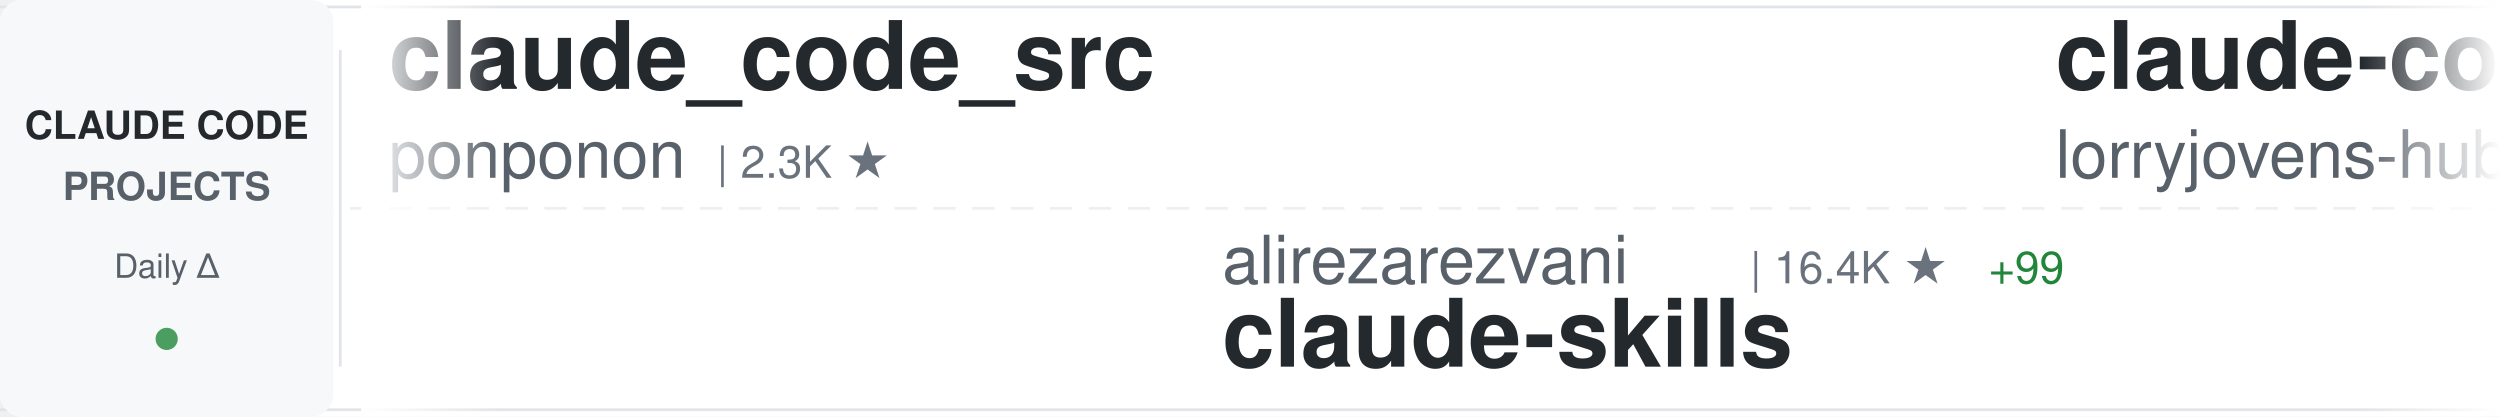
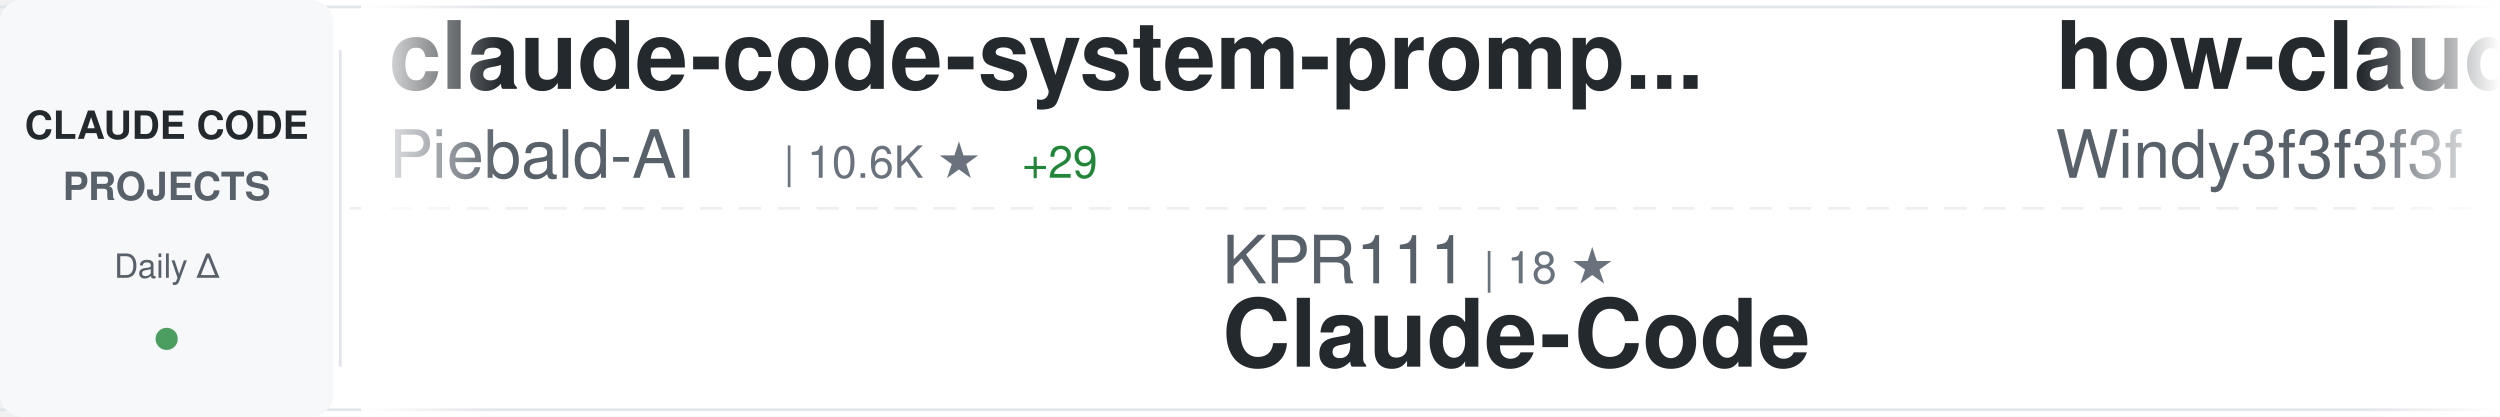
<svg xmlns="http://www.w3.org/2000/svg" width="900" height="150">
  <defs>
    <linearGradient id="awesomeLeftFade" x1="0%" y1="0%" x2="100%" y2="0%">
      <stop offset="0%" style="stop-color:#ffffff;stop-opacity:1" />
      <stop offset="100%" style="stop-color:#ffffff;stop-opacity:0" />
    </linearGradient>
    <linearGradient id="awesomeRightFade" x1="0%" y1="0%" x2="100%" y2="0%">
      <stop offset="0%" style="stop-color:#ffffff;stop-opacity:0" />
      <stop offset="100%" style="stop-color:#ffffff;stop-opacity:1" />
    </linearGradient>
  </defs>
  <rect width="900" height="150" fill="#ffffff" rx="8" />
  <rect x="0" y="2" width="900" height="1" fill="#e1e4e8" />
  <rect x="0" y="147" width="900" height="1" fill="#e1e4e8" />
  <line x1="0" y1="75" x2="900" y2="75" stroke="#e1e4e8" stroke-width="1" stroke-dasharray="8 6" opacity="0.6" />
  <rect x="0" y="0" width="120" height="150" fill="#f6f8fa" rx="8" />
  <text x="60" y="50" font-family="-apple-system, BlinkMacSystemFont, 'Segoe UI', Helvetica, Arial, sans-serif" font-size="14" font-weight="600" fill="#24292e" text-anchor="middle">CLAUDE CODE</text>
  <text x="60" y="72" font-family="-apple-system, BlinkMacSystemFont, 'Segoe UI', Helvetica, Arial, sans-serif" font-size="14" font-weight="600" fill="#586069" text-anchor="middle">PROJECTS</text>
  <text x="60" y="100" font-family="-apple-system, BlinkMacSystemFont, 'Segoe UI', Helvetica, Arial, sans-serif" font-size="12" font-weight="500" fill="#586069" text-anchor="middle">Daily Δ</text>
  <circle cx="60" cy="122" r="4" fill="#22863a" opacity="0.8" />
  <rect x="122" y="18" width="1" height="114" fill="#e1e4e8" />
  <clipPath id="awesomeTickerClip">
    <rect x="130" y="0" width="770" height="150" />
  </clipPath>
  <g clip-path="url(#awesomeTickerClip)">
    <g id="awesomeTickerItems">
      <animateTransform attributeName="transform" attributeType="XML" type="translate" from="0 0" to="-3000 0" dur="54s" repeatCount="indefinite" />
      <g transform="translate(0, 0)">
-         <text x="140" y="32" font-family="-apple-system, BlinkMacSystemFont, 'Segoe UI', Helvetica, Arial, sans-serif" font-size="34" font-weight="600" fill="#24292e">claude_code_src</text>
-         <text x="140" y="64" font-family="-apple-system, BlinkMacSystemFont, 'Segoe UI', Helvetica, Arial, sans-serif" font-size="24" font-weight="400" fill="#586069">ponponon</text>
-         <text x="258" y="64" font-family="-apple-system, BlinkMacSystemFont, 'Segoe UI', Helvetica, Arial, sans-serif" font-size="16" font-weight="500" fill="#6a737d">| 2.3K ★</text>
+         <text x="140" y="32" font-family="-apple-system, BlinkMacSystemFont, 'Segoe UI', Helvetica, Arial, sans-serif" font-size="34" font-weight="600" fill="#24292e">claude-code-system-promp...</text>
+         <text x="140" y="64" font-family="-apple-system, BlinkMacSystemFont, 'Segoe UI', Helvetica, Arial, sans-serif" font-size="24" font-weight="400" fill="#586069">Piebald-AI</text>
+         <text x="282" y="64" font-family="-apple-system, BlinkMacSystemFont, 'Segoe UI', Helvetica, Arial, sans-serif" font-size="16" font-weight="500" fill="#6a737d">| 10.6K ★</text>
+         <text x="368" y="64" font-family="-apple-system, BlinkMacSystemFont, 'Segoe UI', Helvetica, Arial, sans-serif" font-size="16" font-weight="500" fill="#22863a"> +29</text>
      </g>
      <g transform="translate(300, 0)">
-         <text x="140" y="102" font-family="-apple-system, BlinkMacSystemFont, 'Segoe UI', Helvetica, Arial, sans-serif" font-size="24" font-weight="400" fill="#586069">alirezarezvani</text>
-         <text x="330" y="102" font-family="-apple-system, BlinkMacSystemFont, 'Segoe UI', Helvetica, Arial, sans-serif" font-size="16" font-weight="500" fill="#6a737d">| 16.4K ★</text>
-         <text x="416" y="102" font-family="-apple-system, BlinkMacSystemFont, 'Segoe UI', Helvetica, Arial, sans-serif" font-size="16" font-weight="500" fill="#22863a"> +99</text>
-         <text x="140" y="132" font-family="-apple-system, BlinkMacSystemFont, 'Segoe UI', Helvetica, Arial, sans-serif" font-size="34" font-weight="600" fill="#24292e">claude-skills</text>
+         <text x="140" y="102" font-family="-apple-system, BlinkMacSystemFont, 'Segoe UI', Helvetica, Arial, sans-serif" font-size="24" font-weight="400" fill="#586069">KPR111</text>
+         <text x="234" y="102" font-family="-apple-system, BlinkMacSystemFont, 'Segoe UI', Helvetica, Arial, sans-serif" font-size="16" font-weight="500" fill="#6a737d">| 18 ★</text>
+         <text x="140" y="132" font-family="-apple-system, BlinkMacSystemFont, 'Segoe UI', Helvetica, Arial, sans-serif" font-size="34" font-weight="600" fill="#24292e">Claude-Code</text>
      </g>
      <g transform="translate(600, 0)">
-         <text x="140" y="32" font-family="-apple-system, BlinkMacSystemFont, 'Segoe UI', Helvetica, Arial, sans-serif" font-size="34" font-weight="600" fill="#24292e">claude-code-rust</text>
-         <text x="140" y="64" font-family="-apple-system, BlinkMacSystemFont, 'Segoe UI', Helvetica, Arial, sans-serif" font-size="24" font-weight="400" fill="#586069">lorryjovens-hub</text>
-         <text x="342" y="64" font-family="-apple-system, BlinkMacSystemFont, 'Segoe UI', Helvetica, Arial, sans-serif" font-size="16" font-weight="500" fill="#6a737d">| 1.6K ★</text>
-         <text x="419" y="64" font-family="-apple-system, BlinkMacSystemFont, 'Segoe UI', Helvetica, Arial, sans-serif" font-size="16" font-weight="500" fill="#22863a"> +3</text>
+         <text x="140" y="32" font-family="-apple-system, BlinkMacSystemFont, 'Segoe UI', Helvetica, Arial, sans-serif" font-size="34" font-weight="600" fill="#24292e">how-claude-code-works</text>
+         <text x="140" y="64" font-family="-apple-system, BlinkMacSystemFont, 'Segoe UI', Helvetica, Arial, sans-serif" font-size="24" font-weight="400" fill="#586069">Windy3f3f3f3f</text>
+         <text x="318" y="64" font-family="-apple-system, BlinkMacSystemFont, 'Segoe UI', Helvetica, Arial, sans-serif" font-size="16" font-weight="500" fill="#6a737d">| 2.5K ★</text>
+         <text x="395" y="64" font-family="-apple-system, BlinkMacSystemFont, 'Segoe UI', Helvetica, Arial, sans-serif" font-size="16" font-weight="500" fill="#22863a"> +10</text>
      </g>
      <g transform="translate(900, 0)">
-         <text x="140" y="102" font-family="-apple-system, BlinkMacSystemFont, 'Segoe UI', Helvetica, Arial, sans-serif" font-size="24" font-weight="400" fill="#586069">disler</text>
-         <text x="234" y="102" font-family="-apple-system, BlinkMacSystemFont, 'Segoe UI', Helvetica, Arial, sans-serif" font-size="16" font-weight="500" fill="#6a737d">| 3.7K ★</text>
-         <text x="311" y="102" font-family="-apple-system, BlinkMacSystemFont, 'Segoe UI', Helvetica, Arial, sans-serif" font-size="16" font-weight="500" fill="#22863a"> +3</text>
-         <text x="140" y="132" font-family="-apple-system, BlinkMacSystemFont, 'Segoe UI', Helvetica, Arial, sans-serif" font-size="34" font-weight="600" fill="#24292e">claude-code-hooks-master...</text>
+         <text x="140" y="102" font-family="-apple-system, BlinkMacSystemFont, 'Segoe UI', Helvetica, Arial, sans-serif" font-size="24" font-weight="400" fill="#586069">LING71671</text>
+         <text x="270" y="102" font-family="-apple-system, BlinkMacSystemFont, 'Segoe UI', Helvetica, Arial, sans-serif" font-size="16" font-weight="500" fill="#6a737d">| 868 ★</text>
+         <text x="338" y="102" font-family="-apple-system, BlinkMacSystemFont, 'Segoe UI', Helvetica, Arial, sans-serif" font-size="16" font-weight="500" fill="#22863a"> +1</text>
+         <text x="140" y="132" font-family="-apple-system, BlinkMacSystemFont, 'Segoe UI', Helvetica, Arial, sans-serif" font-size="34" font-weight="600" fill="#24292e">Open-ClaudeCode</text>
      </g>
      <g transform="translate(1200, 0)">
-         <text x="140" y="32" font-family="-apple-system, BlinkMacSystemFont, 'Segoe UI', Helvetica, Arial, sans-serif" font-size="34" font-weight="600" fill="#24292e">Claude-Code-Workflow</text>
-         <text x="140" y="64" font-family="-apple-system, BlinkMacSystemFont, 'Segoe UI', Helvetica, Arial, sans-serif" font-size="24" font-weight="400" fill="#586069">catlog22</text>
-         <text x="258" y="64" font-family="-apple-system, BlinkMacSystemFont, 'Segoe UI', Helvetica, Arial, sans-serif" font-size="16" font-weight="500" fill="#6a737d">| 2.1K ★</text>
-         <text x="335" y="64" font-family="-apple-system, BlinkMacSystemFont, 'Segoe UI', Helvetica, Arial, sans-serif" font-size="16" font-weight="500" fill="#22863a"> +2</text>
+         <text x="140" y="32" font-family="-apple-system, BlinkMacSystemFont, 'Segoe UI', Helvetica, Arial, sans-serif" font-size="34" font-weight="600" fill="#24292e">claude-code</text>
+         <text x="140" y="64" font-family="-apple-system, BlinkMacSystemFont, 'Segoe UI', Helvetica, Arial, sans-serif" font-size="24" font-weight="400" fill="#586069">xorespesp</text>
+         <text x="270" y="64" font-family="-apple-system, BlinkMacSystemFont, 'Segoe UI', Helvetica, Arial, sans-serif" font-size="16" font-weight="500" fill="#6a737d">| 225 ★</text>
      </g>
      <g transform="translate(1500, 0)">
-         <text x="140" y="102" font-family="-apple-system, BlinkMacSystemFont, 'Segoe UI', Helvetica, Arial, sans-serif" font-size="24" font-weight="400" fill="#586069">huangserva</text>
-         <text x="282" y="102" font-family="-apple-system, BlinkMacSystemFont, 'Segoe UI', Helvetica, Arial, sans-serif" font-size="16" font-weight="500" fill="#6a737d">| 589 ★</text>
-         <text x="140" y="132" font-family="-apple-system, BlinkMacSystemFont, 'Segoe UI', Helvetica, Arial, sans-serif" font-size="34" font-weight="600" fill="#24292e">claude-code-cli</text>
+         <text x="140" y="102" font-family="-apple-system, BlinkMacSystemFont, 'Segoe UI', Helvetica, Arial, sans-serif" font-size="24" font-weight="400" fill="#586069">wshobson</text>
+         <text x="258" y="102" font-family="-apple-system, BlinkMacSystemFont, 'Segoe UI', Helvetica, Arial, sans-serif" font-size="16" font-weight="500" fill="#6a737d">| 36.1K ★</text>
+         <text x="344" y="102" font-family="-apple-system, BlinkMacSystemFont, 'Segoe UI', Helvetica, Arial, sans-serif" font-size="16" font-weight="500" fill="#22863a"> +60</text>
+         <text x="140" y="132" font-family="-apple-system, BlinkMacSystemFont, 'Segoe UI', Helvetica, Arial, sans-serif" font-size="34" font-weight="600" fill="#24292e">agents</text>
      </g>
      <g transform="translate(1800, 0)">
-         <text x="140" y="32" font-family="-apple-system, BlinkMacSystemFont, 'Segoe UI', Helvetica, Arial, sans-serif" font-size="34" font-weight="600" fill="#24292e">claude-code-reverse</text>
-         <text x="140" y="64" font-family="-apple-system, BlinkMacSystemFont, 'Segoe UI', Helvetica, Arial, sans-serif" font-size="24" font-weight="400" fill="#586069">Yuyz0112</text>
-         <text x="258" y="64" font-family="-apple-system, BlinkMacSystemFont, 'Segoe UI', Helvetica, Arial, sans-serif" font-size="16" font-weight="500" fill="#6a737d">| 2.4K ★</text>
+         <text x="140" y="32" font-family="-apple-system, BlinkMacSystemFont, 'Segoe UI', Helvetica, Arial, sans-serif" font-size="34" font-weight="600" fill="#24292e">claude-code</text>
+         <text x="140" y="64" font-family="-apple-system, BlinkMacSystemFont, 'Segoe UI', Helvetica, Arial, sans-serif" font-size="24" font-weight="400" fill="#586069">tanbiralam</text>
+         <text x="282" y="64" font-family="-apple-system, BlinkMacSystemFont, 'Segoe UI', Helvetica, Arial, sans-serif" font-size="16" font-weight="500" fill="#6a737d">| 1.8K ★</text>
+         <text x="359" y="64" font-family="-apple-system, BlinkMacSystemFont, 'Segoe UI', Helvetica, Arial, sans-serif" font-size="16" font-weight="500" fill="#22863a"> +9</text>
      </g>
      <g transform="translate(2100, 0)">
-         <text x="140" y="102" font-family="-apple-system, BlinkMacSystemFont, 'Segoe UI', Helvetica, Arial, sans-serif" font-size="24" font-weight="400" fill="#586069">sugyan</text>
-         <text x="234" y="102" font-family="-apple-system, BlinkMacSystemFont, 'Segoe UI', Helvetica, Arial, sans-serif" font-size="16" font-weight="500" fill="#6a737d">| 1.1K ★</text>
-         <text x="140" y="132" font-family="-apple-system, BlinkMacSystemFont, 'Segoe UI', Helvetica, Arial, sans-serif" font-size="34" font-weight="600" fill="#24292e">claude-code-webui</text>
+         <text x="140" y="102" font-family="-apple-system, BlinkMacSystemFont, 'Segoe UI', Helvetica, Arial, sans-serif" font-size="24" font-weight="400" fill="#586069">chauncygu</text>
+         <text x="270" y="102" font-family="-apple-system, BlinkMacSystemFont, 'Segoe UI', Helvetica, Arial, sans-serif" font-size="16" font-weight="500" fill="#6a737d">| 2.5K ★</text>
+         <text x="347" y="102" font-family="-apple-system, BlinkMacSystemFont, 'Segoe UI', Helvetica, Arial, sans-serif" font-size="16" font-weight="500" fill="#22863a"> +4</text>
+         <text x="140" y="132" font-family="-apple-system, BlinkMacSystemFont, 'Segoe UI', Helvetica, Arial, sans-serif" font-size="34" font-weight="600" fill="#24292e">collection-claude-code-s...</text>
      </g>
      <g transform="translate(2400, 0)">
-         <text x="140" y="32" font-family="-apple-system, BlinkMacSystemFont, 'Segoe UI', Helvetica, Arial, sans-serif" font-size="34" font-weight="600" fill="#24292e">claude-code</text>
-         <text x="140" y="64" font-family="-apple-system, BlinkMacSystemFont, 'Segoe UI', Helvetica, Arial, sans-serif" font-size="24" font-weight="400" fill="#586069">RishabhK103</text>
-         <text x="294" y="64" font-family="-apple-system, BlinkMacSystemFont, 'Segoe UI', Helvetica, Arial, sans-serif" font-size="16" font-weight="500" fill="#6a737d">| 85 ★</text>
-         <text x="353" y="64" font-family="-apple-system, BlinkMacSystemFont, 'Segoe UI', Helvetica, Arial, sans-serif" font-size="16" font-weight="500" fill="#22863a"> +1</text>
+         <text x="140" y="32" font-family="-apple-system, BlinkMacSystemFont, 'Segoe UI', Helvetica, Arial, sans-serif" font-size="34" font-weight="600" fill="#24292e">claude-code-showcase</text>
+         <text x="140" y="64" font-family="-apple-system, BlinkMacSystemFont, 'Segoe UI', Helvetica, Arial, sans-serif" font-size="24" font-weight="400" fill="#586069">ChrisWiles</text>
+         <text x="282" y="64" font-family="-apple-system, BlinkMacSystemFont, 'Segoe UI', Helvetica, Arial, sans-serif" font-size="16" font-weight="500" fill="#6a737d">| 5.9K ★</text>
+         <text x="359" y="64" font-family="-apple-system, BlinkMacSystemFont, 'Segoe UI', Helvetica, Arial, sans-serif" font-size="16" font-weight="500" fill="#22863a"> +6</text>
      </g>
      <g transform="translate(2700, 0)">
-         <text x="140" y="102" font-family="-apple-system, BlinkMacSystemFont, 'Segoe UI', Helvetica, Arial, sans-serif" font-size="24" font-weight="400" fill="#586069">oboard</text>
-         <text x="234" y="102" font-family="-apple-system, BlinkMacSystemFont, 'Segoe UI', Helvetica, Arial, sans-serif" font-size="16" font-weight="500" fill="#6a737d">| 3.2K ★</text>
-         <text x="311" y="102" font-family="-apple-system, BlinkMacSystemFont, 'Segoe UI', Helvetica, Arial, sans-serif" font-size="16" font-weight="500" fill="#22863a"> +4</text>
-         <text x="140" y="132" font-family="-apple-system, BlinkMacSystemFont, 'Segoe UI', Helvetica, Arial, sans-serif" font-size="34" font-weight="600" fill="#24292e">claude-code-rev</text>
+         <text x="140" y="102" font-family="-apple-system, BlinkMacSystemFont, 'Segoe UI', Helvetica, Arial, sans-serif" font-size="24" font-weight="400" fill="#586069">RichardAtCT</text>
+         <text x="294" y="102" font-family="-apple-system, BlinkMacSystemFont, 'Segoe UI', Helvetica, Arial, sans-serif" font-size="16" font-weight="500" fill="#6a737d">| 2.6K ★</text>
+         <text x="371" y="102" font-family="-apple-system, BlinkMacSystemFont, 'Segoe UI', Helvetica, Arial, sans-serif" font-size="16" font-weight="500" fill="#22863a"> +9</text>
+         <text x="140" y="132" font-family="-apple-system, BlinkMacSystemFont, 'Segoe UI', Helvetica, Arial, sans-serif" font-size="34" font-weight="600" fill="#24292e">claude-code-telegram</text>
      </g>
      <g transform="translate(3000, 0)">
-         <text x="140" y="32" font-family="-apple-system, BlinkMacSystemFont, 'Segoe UI', Helvetica, Arial, sans-serif" font-size="34" font-weight="600" fill="#24292e">claude_code_src</text>
-         <text x="140" y="64" font-family="-apple-system, BlinkMacSystemFont, 'Segoe UI', Helvetica, Arial, sans-serif" font-size="24" font-weight="400" fill="#586069">ponponon</text>
-         <text x="258" y="64" font-family="-apple-system, BlinkMacSystemFont, 'Segoe UI', Helvetica, Arial, sans-serif" font-size="16" font-weight="500" fill="#6a737d">| 2.3K ★</text>
+         <text x="140" y="32" font-family="-apple-system, BlinkMacSystemFont, 'Segoe UI', Helvetica, Arial, sans-serif" font-size="34" font-weight="600" fill="#24292e">claude-code-system-promp...</text>
+         <text x="140" y="64" font-family="-apple-system, BlinkMacSystemFont, 'Segoe UI', Helvetica, Arial, sans-serif" font-size="24" font-weight="400" fill="#586069">Piebald-AI</text>
+         <text x="282" y="64" font-family="-apple-system, BlinkMacSystemFont, 'Segoe UI', Helvetica, Arial, sans-serif" font-size="16" font-weight="500" fill="#6a737d">| 10.6K ★</text>
+         <text x="368" y="64" font-family="-apple-system, BlinkMacSystemFont, 'Segoe UI', Helvetica, Arial, sans-serif" font-size="16" font-weight="500" fill="#22863a"> +29</text>
      </g>
      <g transform="translate(3300, 0)">
-         <text x="140" y="102" font-family="-apple-system, BlinkMacSystemFont, 'Segoe UI', Helvetica, Arial, sans-serif" font-size="24" font-weight="400" fill="#586069">alirezarezvani</text>
-         <text x="330" y="102" font-family="-apple-system, BlinkMacSystemFont, 'Segoe UI', Helvetica, Arial, sans-serif" font-size="16" font-weight="500" fill="#6a737d">| 16.4K ★</text>
-         <text x="416" y="102" font-family="-apple-system, BlinkMacSystemFont, 'Segoe UI', Helvetica, Arial, sans-serif" font-size="16" font-weight="500" fill="#22863a"> +99</text>
-         <text x="140" y="132" font-family="-apple-system, BlinkMacSystemFont, 'Segoe UI', Helvetica, Arial, sans-serif" font-size="34" font-weight="600" fill="#24292e">claude-skills</text>
+         <text x="140" y="102" font-family="-apple-system, BlinkMacSystemFont, 'Segoe UI', Helvetica, Arial, sans-serif" font-size="24" font-weight="400" fill="#586069">KPR111</text>
+         <text x="234" y="102" font-family="-apple-system, BlinkMacSystemFont, 'Segoe UI', Helvetica, Arial, sans-serif" font-size="16" font-weight="500" fill="#6a737d">| 18 ★</text>
+         <text x="140" y="132" font-family="-apple-system, BlinkMacSystemFont, 'Segoe UI', Helvetica, Arial, sans-serif" font-size="34" font-weight="600" fill="#24292e">Claude-Code</text>
      </g>
      <g transform="translate(3600, 0)">
-         <text x="140" y="32" font-family="-apple-system, BlinkMacSystemFont, 'Segoe UI', Helvetica, Arial, sans-serif" font-size="34" font-weight="600" fill="#24292e">claude-code-rust</text>
-         <text x="140" y="64" font-family="-apple-system, BlinkMacSystemFont, 'Segoe UI', Helvetica, Arial, sans-serif" font-size="24" font-weight="400" fill="#586069">lorryjovens-hub</text>
-         <text x="342" y="64" font-family="-apple-system, BlinkMacSystemFont, 'Segoe UI', Helvetica, Arial, sans-serif" font-size="16" font-weight="500" fill="#6a737d">| 1.6K ★</text>
-         <text x="419" y="64" font-family="-apple-system, BlinkMacSystemFont, 'Segoe UI', Helvetica, Arial, sans-serif" font-size="16" font-weight="500" fill="#22863a"> +3</text>
+         <text x="140" y="32" font-family="-apple-system, BlinkMacSystemFont, 'Segoe UI', Helvetica, Arial, sans-serif" font-size="34" font-weight="600" fill="#24292e">how-claude-code-works</text>
+         <text x="140" y="64" font-family="-apple-system, BlinkMacSystemFont, 'Segoe UI', Helvetica, Arial, sans-serif" font-size="24" font-weight="400" fill="#586069">Windy3f3f3f3f</text>
+         <text x="318" y="64" font-family="-apple-system, BlinkMacSystemFont, 'Segoe UI', Helvetica, Arial, sans-serif" font-size="16" font-weight="500" fill="#6a737d">| 2.5K ★</text>
+         <text x="395" y="64" font-family="-apple-system, BlinkMacSystemFont, 'Segoe UI', Helvetica, Arial, sans-serif" font-size="16" font-weight="500" fill="#22863a"> +10</text>
      </g>
      <g transform="translate(3900, 0)">
-         <text x="140" y="102" font-family="-apple-system, BlinkMacSystemFont, 'Segoe UI', Helvetica, Arial, sans-serif" font-size="24" font-weight="400" fill="#586069">disler</text>
-         <text x="234" y="102" font-family="-apple-system, BlinkMacSystemFont, 'Segoe UI', Helvetica, Arial, sans-serif" font-size="16" font-weight="500" fill="#6a737d">| 3.7K ★</text>
-         <text x="311" y="102" font-family="-apple-system, BlinkMacSystemFont, 'Segoe UI', Helvetica, Arial, sans-serif" font-size="16" font-weight="500" fill="#22863a"> +3</text>
-         <text x="140" y="132" font-family="-apple-system, BlinkMacSystemFont, 'Segoe UI', Helvetica, Arial, sans-serif" font-size="34" font-weight="600" fill="#24292e">claude-code-hooks-master...</text>
+         <text x="140" y="102" font-family="-apple-system, BlinkMacSystemFont, 'Segoe UI', Helvetica, Arial, sans-serif" font-size="24" font-weight="400" fill="#586069">LING71671</text>
+         <text x="270" y="102" font-family="-apple-system, BlinkMacSystemFont, 'Segoe UI', Helvetica, Arial, sans-serif" font-size="16" font-weight="500" fill="#6a737d">| 868 ★</text>
+         <text x="338" y="102" font-family="-apple-system, BlinkMacSystemFont, 'Segoe UI', Helvetica, Arial, sans-serif" font-size="16" font-weight="500" fill="#22863a"> +1</text>
+         <text x="140" y="132" font-family="-apple-system, BlinkMacSystemFont, 'Segoe UI', Helvetica, Arial, sans-serif" font-size="34" font-weight="600" fill="#24292e">Open-ClaudeCode</text>
      </g>
    </g>
  </g>
  <rect x="130" y="0" width="50" height="150" fill="url(#awesomeLeftFade)" />
  <rect x="850" y="0" width="50" height="150" fill="url(#awesomeRightFade)" />
</svg>
